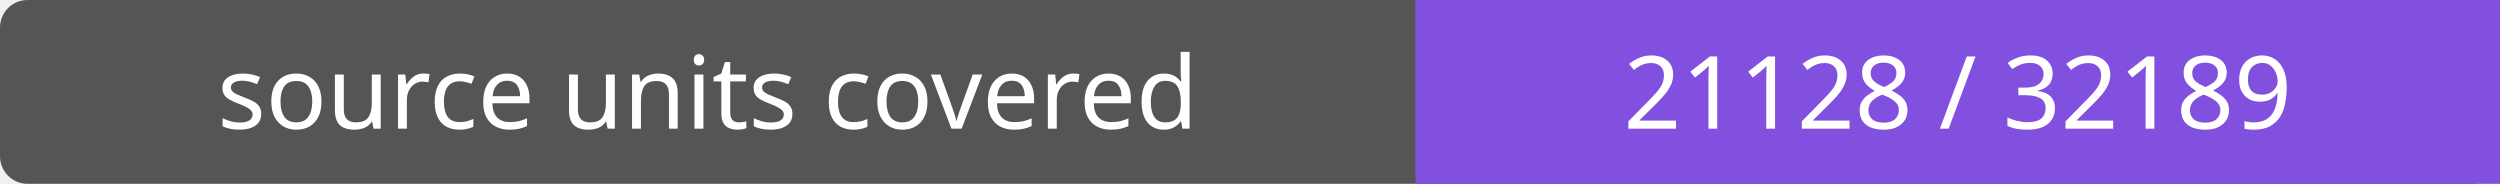
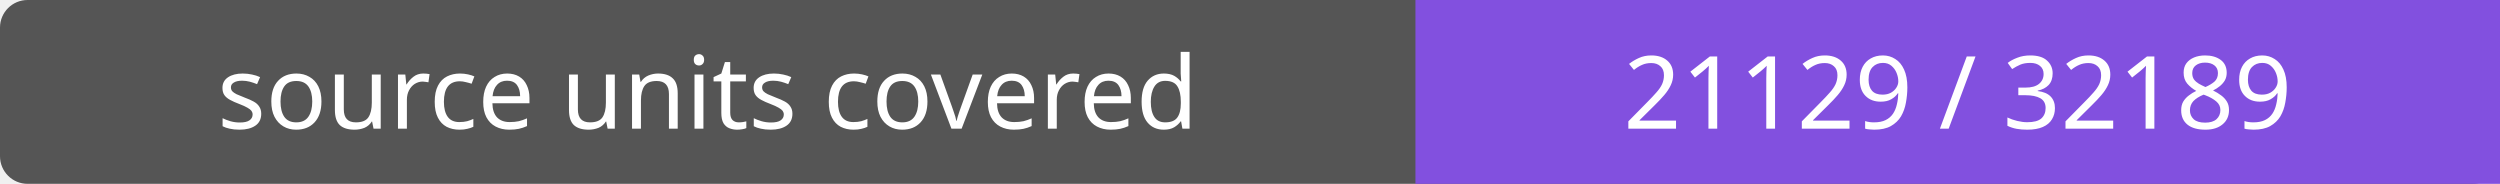
- <svg xmlns="http://www.w3.org/2000/svg" width="272" height="20" role="img" aria-label="source units covered: 21128 / 32189">
+ <svg xmlns="http://www.w3.org/2000/svg" width="272" height="20" role="img" aria-label="source units covered: 21129 / 32189">
  <rect width="272" height="20" rx="3" fill="#555" />
  <path fill="#8250df" d="M154 0h118v20H154z" />
  <g fill="#fff" text-anchor="middle" font-family="Verdana,sans-serif" font-size="11">
    <text x="77.0" y="14">source units covered</text>
-     <text x="213.0" y="14">21128 / 32189</text>
+     <text x="213.0" y="14">21129 / 32189</text>
  </g>
</svg>
